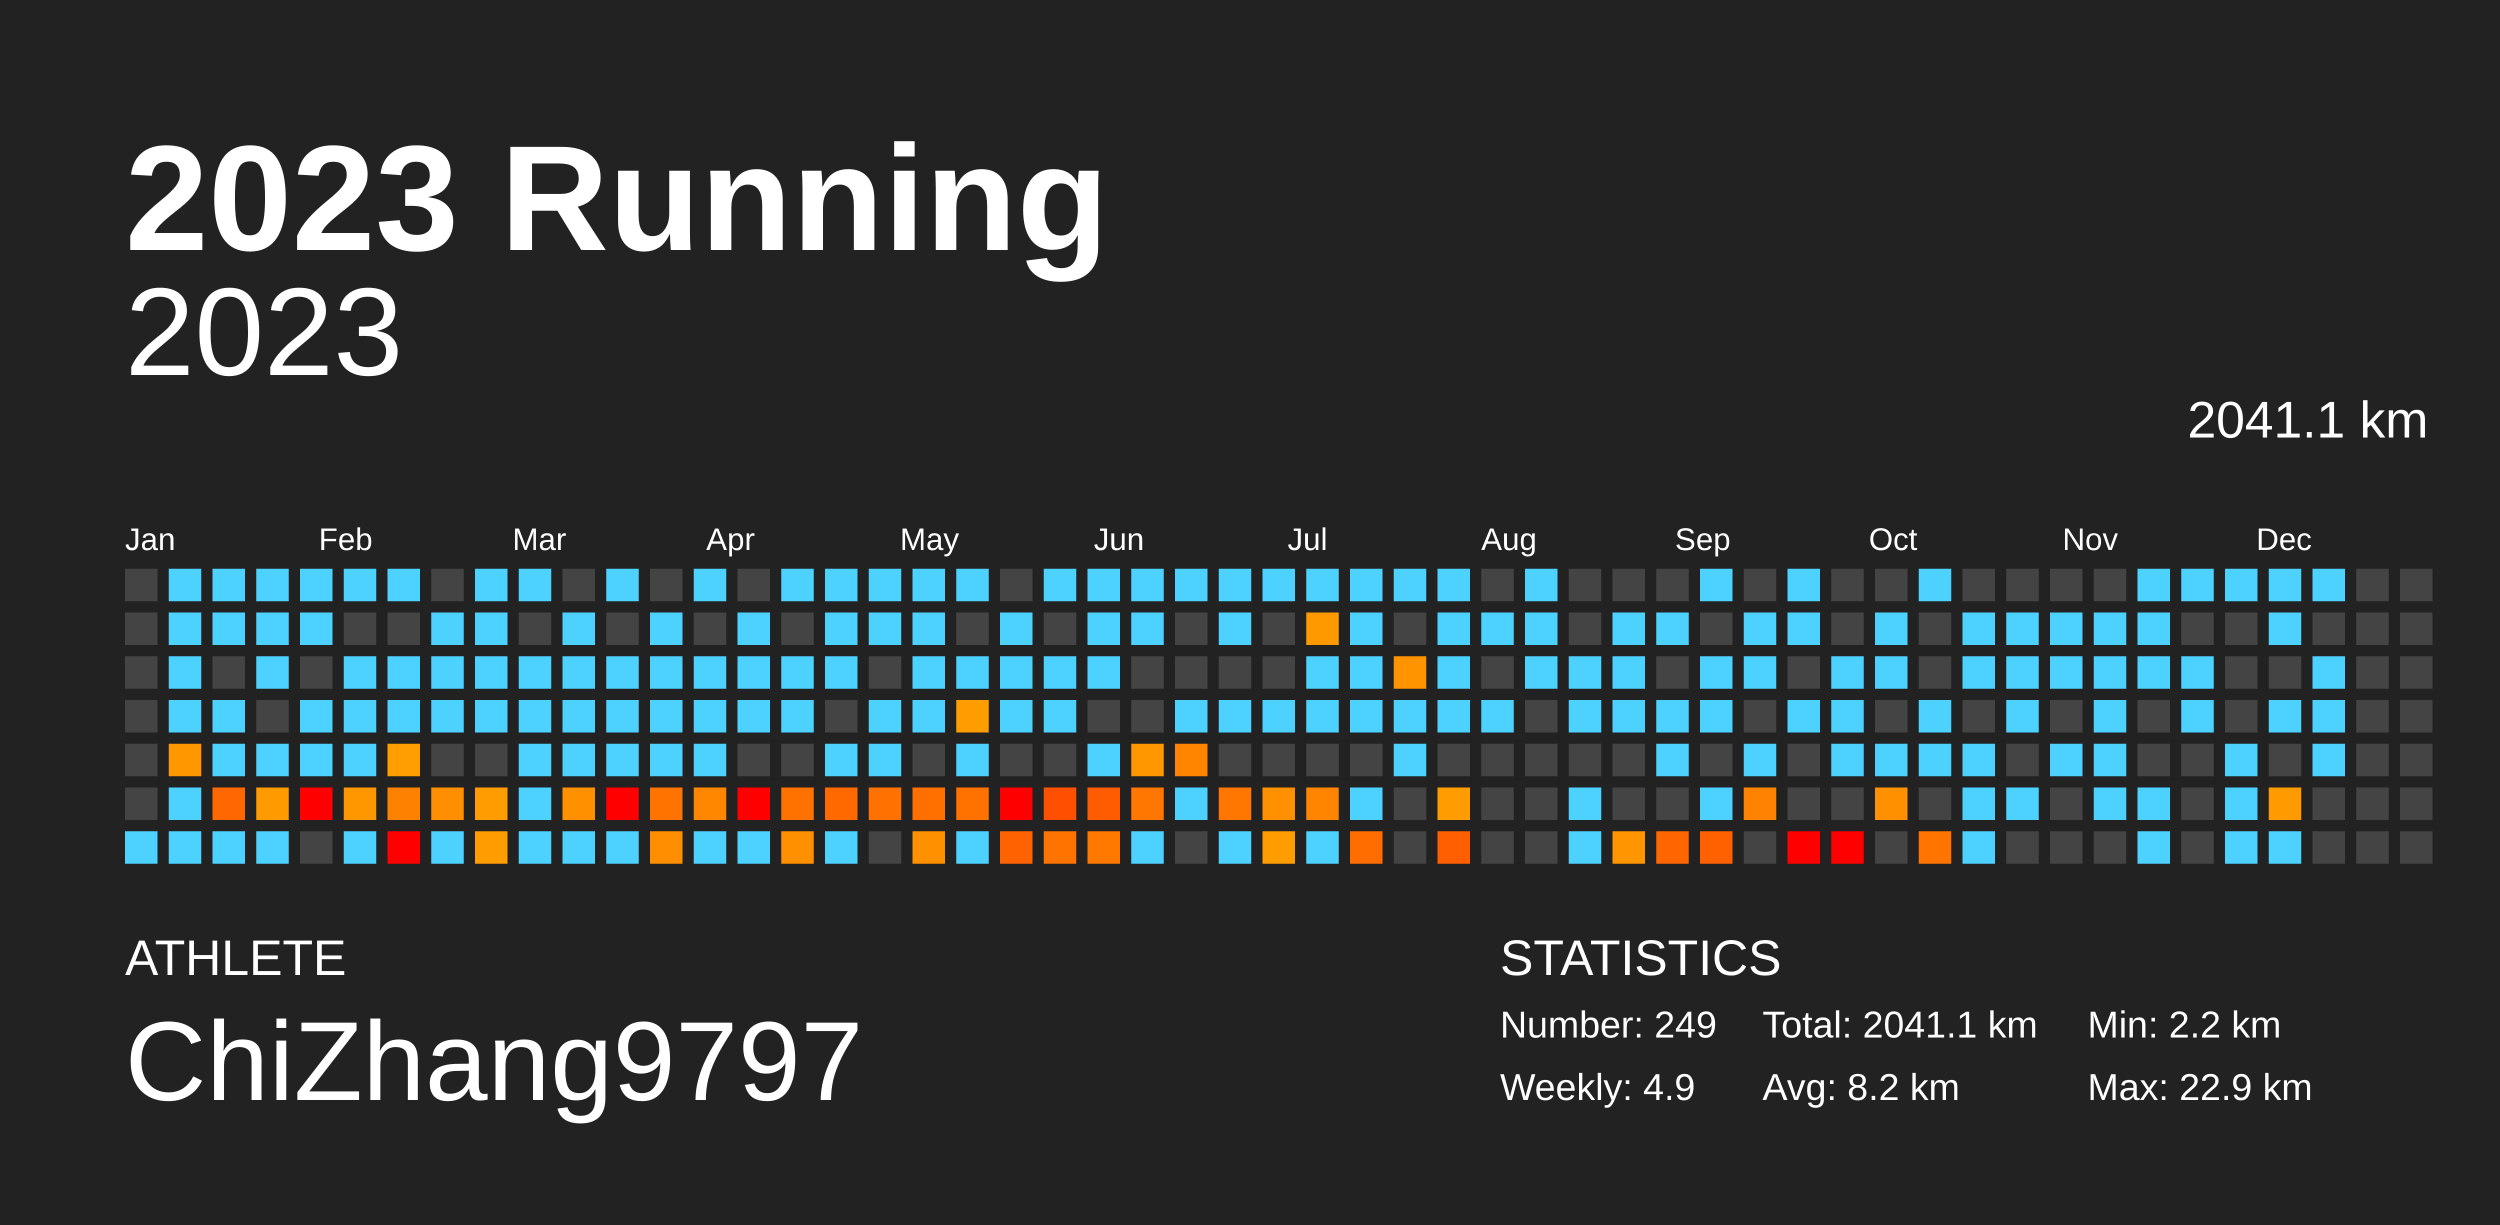
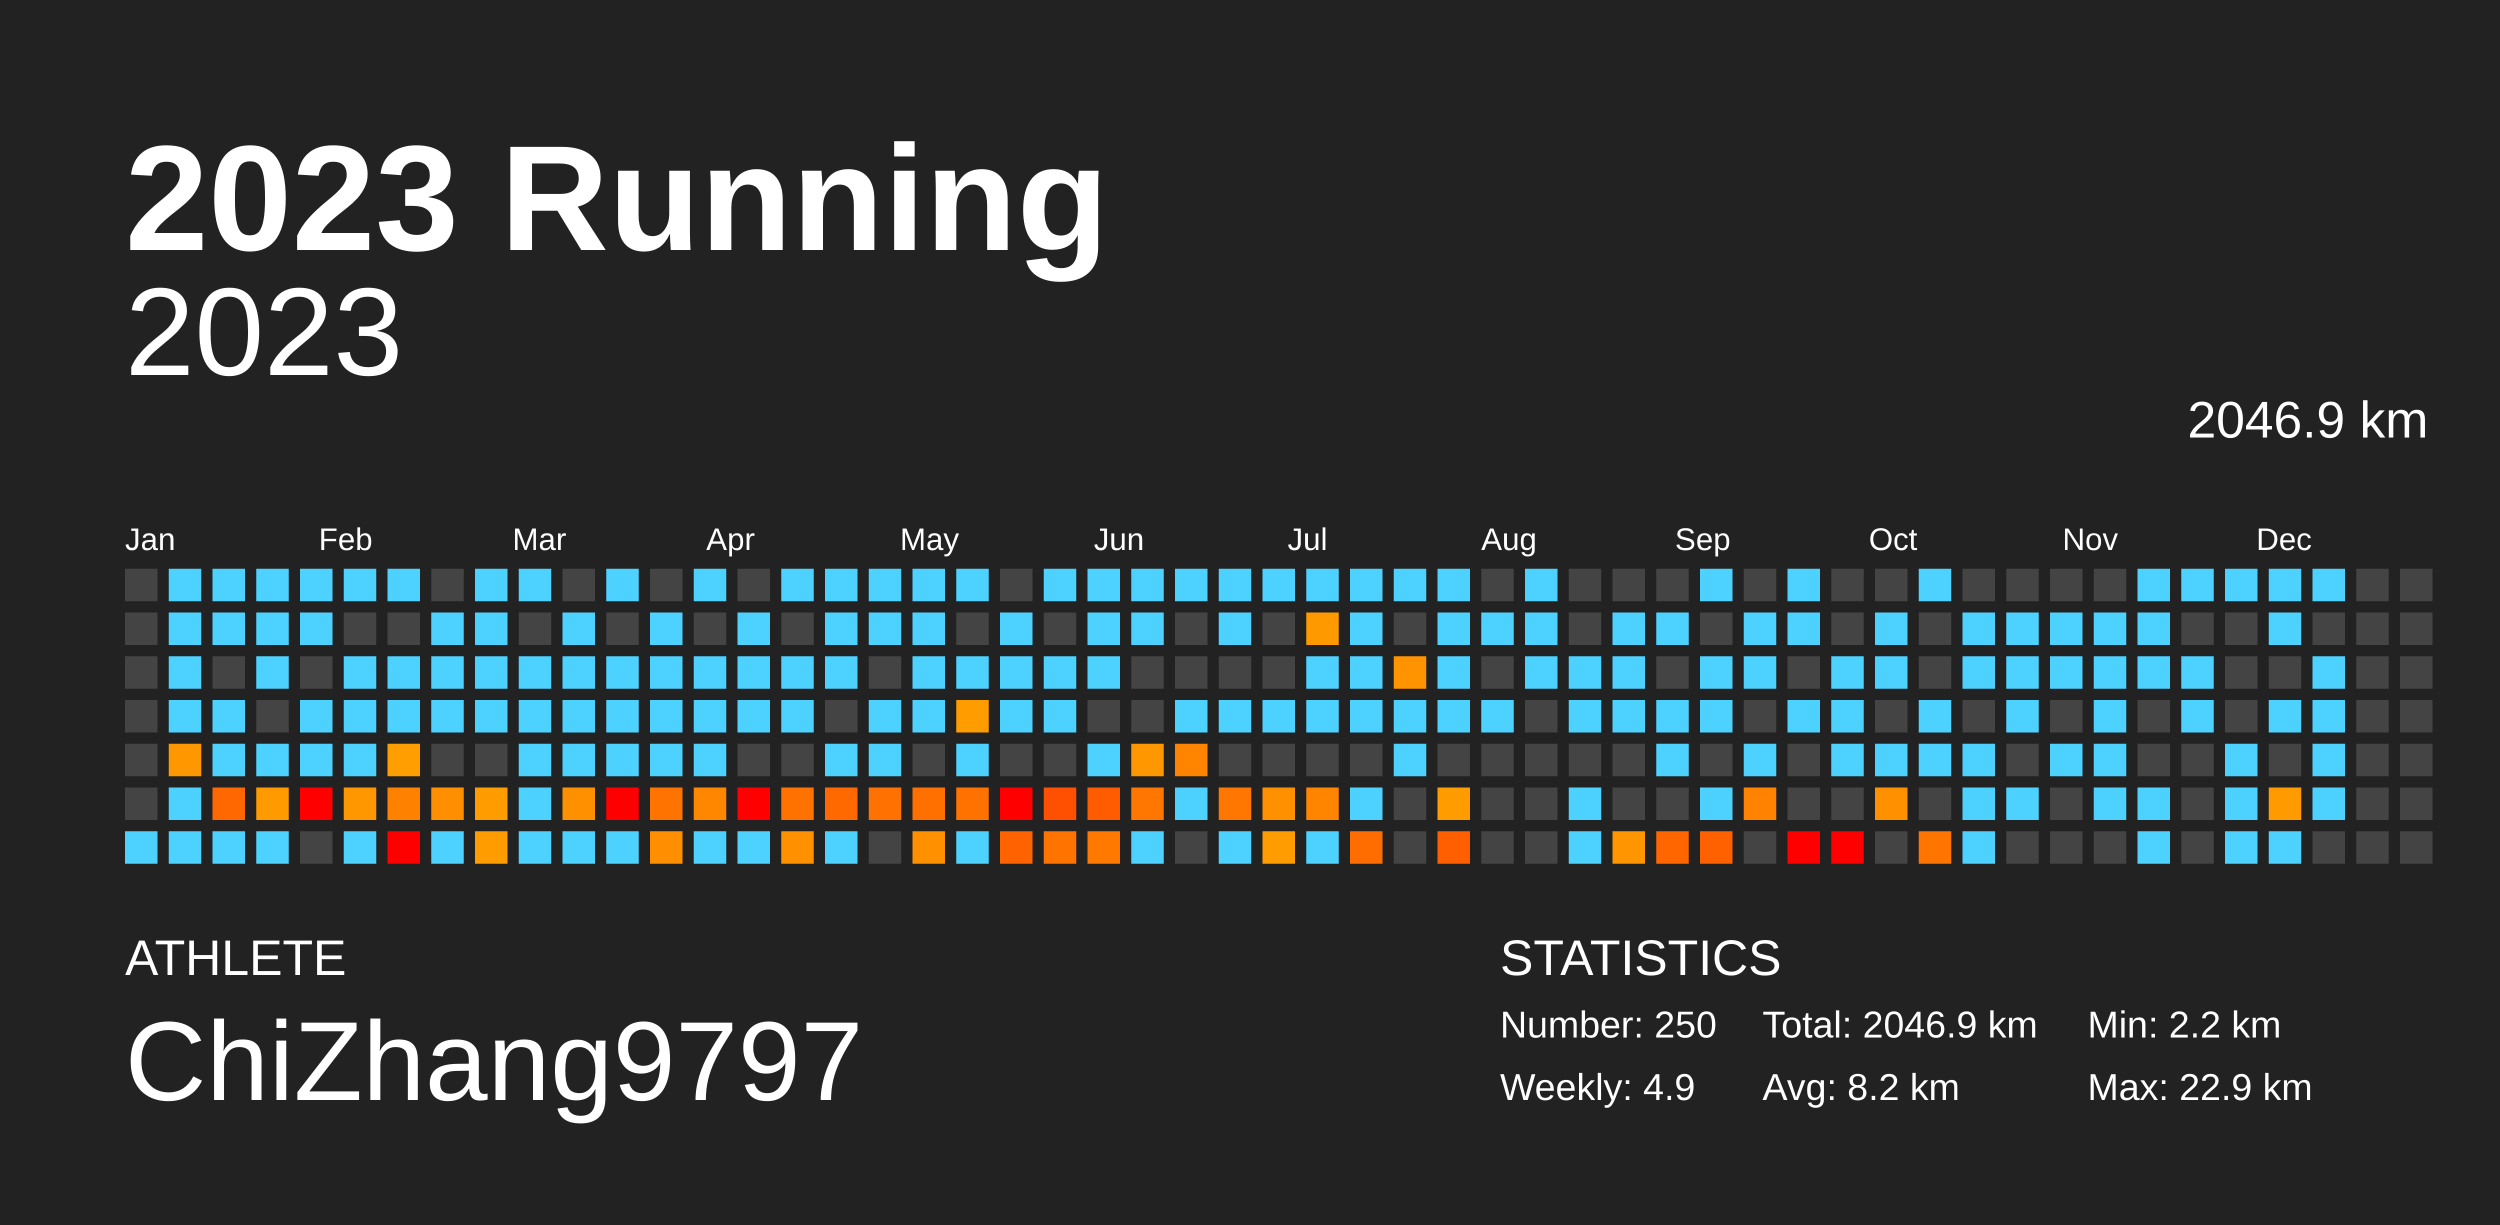
<svg xmlns="http://www.w3.org/2000/svg" baseProfile="full" height="98mm" version="1.1" viewBox="0,0,200,98" width="200mm">
  <defs />
  <rect fill="#222222" height="98" width="200" x="0" y="0" />
  <text fill="#FFFFFF" style="font-size:12px; font-family:Arial; font-weight:bold;" x="10" y="20">2023 Running</text>
  <text fill="#FFFFFF" style="font-size:4px; font-family:Arial" x="10" y="78">ATHLETE</text>
  <text fill="#FFFFFF" style="font-size:9px; font-family:Arial" x="10" y="88">ChiZhang9797</text>
  <text fill="#FFFFFF" style="font-size:4px; font-family:Arial" x="120" y="78">STATISTICS</text>
-   <text fill="#FFFFFF" style="font-size:3px; font-family:Arial" x="120" y="83">Number: 249</text>
+   <text fill="#FFFFFF" style="font-size:3px; font-family:Arial" x="120" y="83">Number: 250</text>
  <text fill="#FFFFFF" style="font-size:3px; font-family:Arial" x="120" y="88">Weekly: 4.9</text>
-   <text fill="#FFFFFF" style="font-size:3px; font-family:Arial" x="141" y="83">Total: 2041.1 km</text>
+   <text fill="#FFFFFF" style="font-size:3px; font-family:Arial" x="141" y="83">Total: 2046.9 km</text>
  <text fill="#FFFFFF" style="font-size:3px; font-family:Arial" x="141" y="88">Avg: 8.2 km</text>
  <text fill="#FFFFFF" style="font-size:3px; font-family:Arial" x="167" y="83">Min: 2.2 km</text>
  <text fill="#FFFFFF" style="font-size:3px; font-family:Arial" x="167" y="88">Max: 22.9 km</text>
  <text alignment-baseline="hanging" fill="#FFFFFF" style="font-size:10.0px; font-family:Arial;" x="10" y="30">2023</text>
-   <text alignment-baseline="hanging" fill="#FFFFFF" style="font-size:4.125px; font-family:Arial;" x="175" y="35">2041.1 km</text>
+   <text alignment-baseline="hanging" fill="#FFFFFF" style="font-size:4.125px; font-family:Arial;" x="175" y="35">2046.9 km</text>
  <text fill="#FFFFFF" style="font-size:2.5px; font-family:Arial" x="10.0" y="44">Jan</text>
  <text fill="#FFFFFF" style="font-size:2.5px; font-family:Arial" x="25.5" y="44">Feb</text>
  <text fill="#FFFFFF" style="font-size:2.5px; font-family:Arial" x="41.0" y="44">Mar</text>
  <text fill="#FFFFFF" style="font-size:2.5px; font-family:Arial" x="56.5" y="44">Apr</text>
  <text fill="#FFFFFF" style="font-size:2.5px; font-family:Arial" x="72.0" y="44">May</text>
  <text fill="#FFFFFF" style="font-size:2.5px; font-family:Arial" x="87.5" y="44">Jun</text>
  <text fill="#FFFFFF" style="font-size:2.5px; font-family:Arial" x="103.0" y="44">Jul</text>
  <text fill="#FFFFFF" style="font-size:2.5px; font-family:Arial" x="118.5" y="44">Aug</text>
  <text fill="#FFFFFF" style="font-size:2.5px; font-family:Arial" x="134.0" y="44">Sep</text>
  <text fill="#FFFFFF" style="font-size:2.5px; font-family:Arial" x="149.5" y="44">Oct</text>
  <text fill="#FFFFFF" style="font-size:2.5px; font-family:Arial" x="165.0" y="44">Nov</text>
  <text fill="#FFFFFF" style="font-size:2.5px; font-family:Arial" x="180.5" y="44">Dec</text>
  <rect fill="#444444" height="2.6" width="2.6" x="10.0" y="45.5" />
  <rect fill="#444444" height="2.6" width="2.6" x="10.0" y="49.0" />
  <rect fill="#444444" height="2.6" width="2.6" x="10.0" y="52.5" />
  <rect fill="#444444" height="2.6" width="2.6" x="10.0" y="56.0" />
  <rect fill="#444444" height="2.6" width="2.6" x="10.0" y="59.5" />
  <rect fill="#444444" height="2.6" width="2.6" x="10.0" y="63.0" />
  <rect fill="#4dd2ff" height="2.6" width="2.6" x="10.0" y="66.5" />
  <rect fill="#4dd2ff" height="2.6" width="2.6" x="13.5" y="45.5" />
  <rect fill="#4dd2ff" height="2.6" width="2.6" x="13.5" y="49.0" />
  <rect fill="#4dd2ff" height="2.6" width="2.6" x="13.5" y="52.5" />
  <rect fill="#4dd2ff" height="2.6" width="2.6" x="13.5" y="56.0" />
  <rect fill="#ff9700" height="2.6" width="2.6" x="13.5" y="59.5" />
  <rect fill="#4dd2ff" height="2.6" width="2.6" x="13.5" y="63.0" />
  <rect fill="#4dd2ff" height="2.6" width="2.6" x="13.5" y="66.5" />
  <rect fill="#4dd2ff" height="2.6" width="2.6" x="17.0" y="45.5" />
  <rect fill="#4dd2ff" height="2.6" width="2.6" x="17.0" y="49.0" />
  <rect fill="#444444" height="2.6" width="2.6" x="17.0" y="52.5" />
  <rect fill="#4dd2ff" height="2.6" width="2.6" x="17.0" y="56.0" />
  <rect fill="#4dd2ff" height="2.6" width="2.6" x="17.0" y="59.5" />
  <rect fill="#ff6700" height="2.6" width="2.6" x="17.0" y="63.0" />
  <rect fill="#4dd2ff" height="2.6" width="2.6" x="17.0" y="66.5" />
  <rect fill="#4dd2ff" height="2.6" width="2.6" x="20.5" y="45.5" />
  <rect fill="#4dd2ff" height="2.6" width="2.6" x="20.5" y="49.0" />
  <rect fill="#4dd2ff" height="2.6" width="2.6" x="20.5" y="52.5" />
  <rect fill="#444444" height="2.6" width="2.6" x="20.5" y="56.0" />
  <rect fill="#4dd2ff" height="2.6" width="2.6" x="20.5" y="59.5" />
  <rect fill="#ff9b00" height="2.6" width="2.6" x="20.5" y="63.0" />
  <rect fill="#4dd2ff" height="2.6" width="2.6" x="20.5" y="66.5" />
  <rect fill="#4dd2ff" height="2.6" width="2.6" x="24.0" y="45.5" />
  <rect fill="#4dd2ff" height="2.6" width="2.6" x="24.0" y="49.0" />
  <rect fill="#444444" height="2.6" width="2.6" x="24.0" y="52.5" />
  <rect fill="#4dd2ff" height="2.6" width="2.6" x="24.0" y="56.0" />
  <rect fill="#4dd2ff" height="2.6" width="2.6" x="24.0" y="59.5" />
  <rect fill="red" height="2.6" width="2.6" x="24.0" y="63.0" />
  <rect fill="#444444" height="2.6" width="2.6" x="24.0" y="66.5" />
  <rect fill="#4dd2ff" height="2.6" width="2.6" x="27.5" y="45.5" />
  <rect fill="#444444" height="2.6" width="2.6" x="27.5" y="49.0" />
  <rect fill="#4dd2ff" height="2.6" width="2.6" x="27.5" y="52.5" />
  <rect fill="#4dd2ff" height="2.6" width="2.6" x="27.5" y="56.0" />
  <rect fill="#4dd2ff" height="2.6" width="2.6" x="27.5" y="59.5" />
  <rect fill="#ff9700" height="2.6" width="2.6" x="27.5" y="63.0" />
  <rect fill="#4dd2ff" height="2.6" width="2.6" x="27.5" y="66.5" />
  <rect fill="#4dd2ff" height="2.6" width="2.6" x="31.0" y="45.5" />
  <rect fill="#444444" height="2.6" width="2.6" x="31.0" y="49.0" />
  <rect fill="#4dd2ff" height="2.6" width="2.6" x="31.0" y="52.5" />
  <rect fill="#4dd2ff" height="2.6" width="2.6" x="31.0" y="56.0" />
  <rect fill="#ff9e00" height="2.6" width="2.6" x="31.0" y="59.5" />
  <rect fill="#ff8100" height="2.6" width="2.6" x="31.0" y="63.0" />
  <rect fill="red" height="2.6" width="2.6" x="31.0" y="66.5" />
  <rect fill="#444444" height="2.6" width="2.6" x="34.5" y="45.5" />
  <rect fill="#4dd2ff" height="2.6" width="2.6" x="34.5" y="49.0" />
  <rect fill="#4dd2ff" height="2.6" width="2.6" x="34.5" y="52.5" />
  <rect fill="#4dd2ff" height="2.6" width="2.6" x="34.5" y="56.0" />
  <rect fill="#444444" height="2.6" width="2.6" x="34.5" y="59.5" />
  <rect fill="#ff8f00" height="2.6" width="2.6" x="34.5" y="63.0" />
  <rect fill="#4dd2ff" height="2.6" width="2.6" x="34.5" y="66.5" />
  <rect fill="#4dd2ff" height="2.6" width="2.6" x="38.0" y="45.5" />
  <rect fill="#4dd2ff" height="2.6" width="2.6" x="38.0" y="49.0" />
  <rect fill="#4dd2ff" height="2.6" width="2.6" x="38.0" y="52.5" />
  <rect fill="#4dd2ff" height="2.6" width="2.6" x="38.0" y="56.0" />
  <rect fill="#444444" height="2.6" width="2.6" x="38.0" y="59.5" />
  <rect fill="#ff9c00" height="2.6" width="2.6" x="38.0" y="63.0" />
  <rect fill="#ff9c00" height="2.6" width="2.6" x="38.0" y="66.5" />
  <rect fill="#4dd2ff" height="2.6" width="2.6" x="41.5" y="45.5" />
  <rect fill="#444444" height="2.6" width="2.6" x="41.5" y="49.0" />
  <rect fill="#4dd2ff" height="2.6" width="2.6" x="41.5" y="52.5" />
  <rect fill="#4dd2ff" height="2.6" width="2.6" x="41.5" y="56.0" />
  <rect fill="#4dd2ff" height="2.6" width="2.6" x="41.5" y="59.5" />
  <rect fill="#4dd2ff" height="2.6" width="2.6" x="41.5" y="63.0" />
  <rect fill="#4dd2ff" height="2.6" width="2.6" x="41.5" y="66.5" />
  <rect fill="#444444" height="2.6" width="2.6" x="45.0" y="45.5" />
  <rect fill="#4dd2ff" height="2.6" width="2.6" x="45.0" y="49.0" />
  <rect fill="#4dd2ff" height="2.6" width="2.6" x="45.0" y="52.5" />
  <rect fill="#4dd2ff" height="2.6" width="2.6" x="45.0" y="56.0" />
  <rect fill="#4dd2ff" height="2.6" width="2.6" x="45.0" y="59.5" />
  <rect fill="#ff9000" height="2.6" width="2.6" x="45.0" y="63.0" />
  <rect fill="#4dd2ff" height="2.6" width="2.6" x="45.0" y="66.5" />
  <rect fill="#4dd2ff" height="2.6" width="2.6" x="48.5" y="45.5" />
  <rect fill="#444444" height="2.6" width="2.6" x="48.5" y="49.0" />
  <rect fill="#4dd2ff" height="2.6" width="2.6" x="48.5" y="52.5" />
  <rect fill="#4dd2ff" height="2.6" width="2.6" x="48.5" y="56.0" />
  <rect fill="#4dd2ff" height="2.6" width="2.6" x="48.5" y="59.5" />
  <rect fill="red" height="2.6" width="2.6" x="48.5" y="63.0" />
  <rect fill="#4dd2ff" height="2.6" width="2.6" x="48.5" y="66.5" />
  <rect fill="#444444" height="2.6" width="2.6" x="52.0" y="45.5" />
  <rect fill="#4dd2ff" height="2.6" width="2.6" x="52.0" y="49.0" />
  <rect fill="#4dd2ff" height="2.6" width="2.6" x="52.0" y="52.5" />
  <rect fill="#4dd2ff" height="2.6" width="2.6" x="52.0" y="56.0" />
  <rect fill="#4dd2ff" height="2.6" width="2.6" x="52.0" y="59.5" />
  <rect fill="#ff7400" height="2.6" width="2.6" x="52.0" y="63.0" />
  <rect fill="#ff8f00" height="2.6" width="2.6" x="52.0" y="66.5" />
  <rect fill="#4dd2ff" height="2.6" width="2.6" x="55.5" y="45.5" />
  <rect fill="#444444" height="2.6" width="2.6" x="55.5" y="49.0" />
  <rect fill="#4dd2ff" height="2.6" width="2.6" x="55.5" y="52.5" />
  <rect fill="#4dd2ff" height="2.6" width="2.6" x="55.5" y="56.0" />
  <rect fill="#4dd2ff" height="2.6" width="2.6" x="55.5" y="59.5" />
  <rect fill="#ff8700" height="2.6" width="2.6" x="55.5" y="63.0" />
  <rect fill="#4dd2ff" height="2.6" width="2.6" x="55.5" y="66.5" />
  <rect fill="#444444" height="2.6" width="2.6" x="59.0" y="45.5" />
  <rect fill="#4dd2ff" height="2.6" width="2.6" x="59.0" y="49.0" />
  <rect fill="#4dd2ff" height="2.6" width="2.6" x="59.0" y="52.5" />
  <rect fill="#4dd2ff" height="2.6" width="2.6" x="59.0" y="56.0" />
  <rect fill="#444444" height="2.6" width="2.6" x="59.0" y="59.5" />
  <rect fill="red" height="2.6" width="2.6" x="59.0" y="63.0" />
  <rect fill="#4dd2ff" height="2.6" width="2.6" x="59.0" y="66.5" />
  <rect fill="#4dd2ff" height="2.6" width="2.6" x="62.5" y="45.5" />
  <rect fill="#444444" height="2.6" width="2.6" x="62.5" y="49.0" />
  <rect fill="#4dd2ff" height="2.6" width="2.6" x="62.5" y="52.5" />
  <rect fill="#4dd2ff" height="2.6" width="2.6" x="62.5" y="56.0" />
  <rect fill="#444444" height="2.6" width="2.6" x="62.5" y="59.5" />
  <rect fill="#ff7200" height="2.6" width="2.6" x="62.5" y="63.0" />
  <rect fill="#ff9000" height="2.6" width="2.6" x="62.5" y="66.5" />
  <rect fill="#4dd2ff" height="2.6" width="2.6" x="66.0" y="45.5" />
  <rect fill="#4dd2ff" height="2.6" width="2.6" x="66.0" y="49.0" />
  <rect fill="#4dd2ff" height="2.6" width="2.6" x="66.0" y="52.5" />
  <rect fill="#444444" height="2.6" width="2.6" x="66.0" y="56.0" />
  <rect fill="#4dd2ff" height="2.6" width="2.6" x="66.0" y="59.5" />
  <rect fill="#ff6900" height="2.6" width="2.6" x="66.0" y="63.0" />
  <rect fill="#4dd2ff" height="2.6" width="2.6" x="66.0" y="66.5" />
  <rect fill="#4dd2ff" height="2.6" width="2.6" x="69.5" y="45.5" />
  <rect fill="#4dd2ff" height="2.6" width="2.6" x="69.5" y="49.0" />
  <rect fill="#444444" height="2.6" width="2.6" x="69.5" y="52.5" />
  <rect fill="#4dd2ff" height="2.6" width="2.6" x="69.5" y="56.0" />
  <rect fill="#4dd2ff" height="2.6" width="2.6" x="69.5" y="59.5" />
  <rect fill="#ff7100" height="2.6" width="2.6" x="69.5" y="63.0" />
  <rect fill="#444444" height="2.6" width="2.6" x="69.5" y="66.5" />
  <rect fill="#4dd2ff" height="2.6" width="2.6" x="73.0" y="45.5" />
  <rect fill="#4dd2ff" height="2.6" width="2.6" x="73.0" y="49.0" />
  <rect fill="#4dd2ff" height="2.6" width="2.6" x="73.0" y="52.5" />
  <rect fill="#4dd2ff" height="2.6" width="2.6" x="73.0" y="56.0" />
  <rect fill="#444444" height="2.6" width="2.6" x="73.0" y="59.5" />
  <rect fill="#ff7000" height="2.6" width="2.6" x="73.0" y="63.0" />
  <rect fill="#ff9000" height="2.6" width="2.6" x="73.0" y="66.5" />
  <rect fill="#4dd2ff" height="2.6" width="2.6" x="76.5" y="45.5" />
  <rect fill="#444444" height="2.6" width="2.6" x="76.5" y="49.0" />
  <rect fill="#4dd2ff" height="2.6" width="2.6" x="76.5" y="52.5" />
  <rect fill="#ff9d00" height="2.6" width="2.6" x="76.5" y="56.0" />
  <rect fill="#4dd2ff" height="2.6" width="2.6" x="76.5" y="59.5" />
  <rect fill="#ff7200" height="2.6" width="2.6" x="76.5" y="63.0" />
  <rect fill="#4dd2ff" height="2.6" width="2.6" x="76.5" y="66.5" />
  <rect fill="#444444" height="2.6" width="2.6" x="80.0" y="45.5" />
  <rect fill="#4dd2ff" height="2.6" width="2.6" x="80.0" y="49.0" />
  <rect fill="#4dd2ff" height="2.6" width="2.6" x="80.0" y="52.5" />
  <rect fill="#4dd2ff" height="2.6" width="2.6" x="80.0" y="56.0" />
  <rect fill="#444444" height="2.6" width="2.6" x="80.0" y="59.5" />
  <rect fill="red" height="2.6" width="2.6" x="80.0" y="63.0" />
  <rect fill="#ff6200" height="2.6" width="2.6" x="80.0" y="66.5" />
  <rect fill="#4dd2ff" height="2.6" width="2.6" x="83.5" y="45.5" />
  <rect fill="#444444" height="2.6" width="2.6" x="83.5" y="49.0" />
  <rect fill="#4dd2ff" height="2.6" width="2.6" x="83.5" y="52.5" />
  <rect fill="#4dd2ff" height="2.6" width="2.6" x="83.5" y="56.0" />
  <rect fill="#444444" height="2.6" width="2.6" x="83.5" y="59.5" />
  <rect fill="#ff4f00" height="2.6" width="2.6" x="83.5" y="63.0" />
  <rect fill="#ff7300" height="2.6" width="2.6" x="83.5" y="66.5" />
  <rect fill="#4dd2ff" height="2.6" width="2.6" x="87.0" y="45.5" />
  <rect fill="#4dd2ff" height="2.6" width="2.6" x="87.0" y="49.0" />
  <rect fill="#4dd2ff" height="2.6" width="2.6" x="87.0" y="52.5" />
  <rect fill="#444444" height="2.6" width="2.6" x="87.0" y="56.0" />
  <rect fill="#4dd2ff" height="2.6" width="2.6" x="87.0" y="59.5" />
  <rect fill="#ff5b00" height="2.6" width="2.6" x="87.0" y="63.0" />
  <rect fill="#ff7900" height="2.6" width="2.6" x="87.0" y="66.5" />
  <rect fill="#4dd2ff" height="2.6" width="2.6" x="90.5" y="45.5" />
  <rect fill="#4dd2ff" height="2.6" width="2.6" x="90.5" y="49.0" />
  <rect fill="#444444" height="2.6" width="2.6" x="90.5" y="52.5" />
  <rect fill="#444444" height="2.6" width="2.6" x="90.5" y="56.0" />
  <rect fill="#ff9700" height="2.6" width="2.6" x="90.5" y="59.5" />
  <rect fill="#ff7600" height="2.6" width="2.6" x="90.5" y="63.0" />
  <rect fill="#4dd2ff" height="2.6" width="2.6" x="90.5" y="66.5" />
  <rect fill="#4dd2ff" height="2.6" width="2.6" x="94.0" y="45.5" />
  <rect fill="#444444" height="2.6" width="2.6" x="94.0" y="49.0" />
  <rect fill="#444444" height="2.6" width="2.6" x="94.0" y="52.5" />
  <rect fill="#4dd2ff" height="2.6" width="2.6" x="94.0" y="56.0" />
  <rect fill="#ff8400" height="2.6" width="2.6" x="94.0" y="59.5" />
  <rect fill="#4dd2ff" height="2.6" width="2.6" x="94.0" y="63.0" />
  <rect fill="#444444" height="2.6" width="2.6" x="94.0" y="66.5" />
  <rect fill="#4dd2ff" height="2.6" width="2.6" x="97.5" y="45.5" />
  <rect fill="#4dd2ff" height="2.6" width="2.6" x="97.5" y="49.0" />
  <rect fill="#444444" height="2.6" width="2.6" x="97.5" y="52.5" />
  <rect fill="#4dd2ff" height="2.6" width="2.6" x="97.5" y="56.0" />
  <rect fill="#444444" height="2.6" width="2.6" x="97.5" y="59.5" />
  <rect fill="#ff7700" height="2.6" width="2.6" x="97.5" y="63.0" />
  <rect fill="#4dd2ff" height="2.6" width="2.6" x="97.5" y="66.5" />
  <rect fill="#4dd2ff" height="2.6" width="2.6" x="101.0" y="45.5" />
  <rect fill="#444444" height="2.6" width="2.6" x="101.0" y="49.0" />
  <rect fill="#444444" height="2.6" width="2.6" x="101.0" y="52.5" />
  <rect fill="#4dd2ff" height="2.6" width="2.6" x="101.0" y="56.0" />
  <rect fill="#444444" height="2.6" width="2.6" x="101.0" y="59.5" />
  <rect fill="#ff9000" height="2.6" width="2.6" x="101.0" y="63.0" />
  <rect fill="#ff9d00" height="2.6" width="2.6" x="101.0" y="66.5" />
  <rect fill="#4dd2ff" height="2.6" width="2.6" x="104.5" y="45.5" />
  <rect fill="#ff9900" height="2.6" width="2.6" x="104.5" y="49.0" />
  <rect fill="#4dd2ff" height="2.6" width="2.6" x="104.5" y="52.5" />
  <rect fill="#4dd2ff" height="2.6" width="2.6" x="104.5" y="56.0" />
  <rect fill="#444444" height="2.6" width="2.6" x="104.5" y="59.5" />
  <rect fill="#ff8400" height="2.6" width="2.6" x="104.5" y="63.0" />
  <rect fill="#4dd2ff" height="2.6" width="2.6" x="104.5" y="66.5" />
  <rect fill="#4dd2ff" height="2.6" width="2.6" x="108.0" y="45.5" />
  <rect fill="#4dd2ff" height="2.6" width="2.6" x="108.0" y="49.0" />
  <rect fill="#4dd2ff" height="2.6" width="2.6" x="108.0" y="52.5" />
  <rect fill="#4dd2ff" height="2.6" width="2.6" x="108.0" y="56.0" />
  <rect fill="#444444" height="2.6" width="2.6" x="108.0" y="59.5" />
  <rect fill="#4dd2ff" height="2.6" width="2.6" x="108.0" y="63.0" />
  <rect fill="#ff6d00" height="2.6" width="2.6" x="108.0" y="66.5" />
  <rect fill="#4dd2ff" height="2.6" width="2.6" x="111.5" y="45.5" />
  <rect fill="#444444" height="2.6" width="2.6" x="111.5" y="49.0" />
  <rect fill="#ff9400" height="2.6" width="2.6" x="111.5" y="52.5" />
  <rect fill="#4dd2ff" height="2.6" width="2.6" x="111.5" y="56.0" />
  <rect fill="#4dd2ff" height="2.6" width="2.6" x="111.5" y="59.5" />
  <rect fill="#444444" height="2.6" width="2.6" x="111.5" y="63.0" />
  <rect fill="#444444" height="2.6" width="2.6" x="111.5" y="66.5" />
  <rect fill="#4dd2ff" height="2.6" width="2.6" x="115.0" y="45.5" />
  <rect fill="#4dd2ff" height="2.6" width="2.6" x="115.0" y="49.0" />
  <rect fill="#4dd2ff" height="2.6" width="2.6" x="115.0" y="52.5" />
  <rect fill="#4dd2ff" height="2.6" width="2.6" x="115.0" y="56.0" />
  <rect fill="#444444" height="2.6" width="2.6" x="115.0" y="59.5" />
  <rect fill="#ff9c00" height="2.6" width="2.6" x="115.0" y="63.0" />
  <rect fill="#ff5f00" height="2.6" width="2.6" x="115.0" y="66.5" />
  <rect fill="#444444" height="2.6" width="2.6" x="118.5" y="45.5" />
  <rect fill="#4dd2ff" height="2.6" width="2.6" x="118.5" y="49.0" />
  <rect fill="#444444" height="2.6" width="2.6" x="118.5" y="52.5" />
  <rect fill="#4dd2ff" height="2.6" width="2.6" x="118.5" y="56.0" />
  <rect fill="#444444" height="2.6" width="2.6" x="118.5" y="59.5" />
  <rect fill="#444444" height="2.6" width="2.6" x="118.5" y="63.0" />
  <rect fill="#444444" height="2.6" width="2.6" x="118.5" y="66.5" />
  <rect fill="#4dd2ff" height="2.6" width="2.6" x="122.0" y="45.5" />
  <rect fill="#4dd2ff" height="2.6" width="2.6" x="122.0" y="49.0" />
  <rect fill="#4dd2ff" height="2.6" width="2.6" x="122.0" y="52.5" />
  <rect fill="#444444" height="2.6" width="2.6" x="122.0" y="56.0" />
  <rect fill="#444444" height="2.6" width="2.6" x="122.0" y="59.5" />
  <rect fill="#444444" height="2.6" width="2.6" x="122.0" y="63.0" />
  <rect fill="#444444" height="2.6" width="2.6" x="122.0" y="66.5" />
  <rect fill="#444444" height="2.6" width="2.6" x="125.5" y="45.5" />
  <rect fill="#444444" height="2.6" width="2.6" x="125.5" y="49.0" />
  <rect fill="#4dd2ff" height="2.6" width="2.6" x="125.5" y="52.5" />
  <rect fill="#4dd2ff" height="2.6" width="2.6" x="125.5" y="56.0" />
  <rect fill="#444444" height="2.6" width="2.6" x="125.5" y="59.5" />
  <rect fill="#4dd2ff" height="2.6" width="2.6" x="125.5" y="63.0" />
  <rect fill="#4dd2ff" height="2.6" width="2.6" x="125.5" y="66.5" />
  <rect fill="#444444" height="2.6" width="2.6" x="129.0" y="45.5" />
  <rect fill="#4dd2ff" height="2.6" width="2.6" x="129.0" y="49.0" />
  <rect fill="#4dd2ff" height="2.6" width="2.6" x="129.0" y="52.5" />
  <rect fill="#4dd2ff" height="2.6" width="2.6" x="129.0" y="56.0" />
  <rect fill="#444444" height="2.6" width="2.6" x="129.0" y="59.5" />
  <rect fill="#444444" height="2.6" width="2.6" x="129.0" y="63.0" />
  <rect fill="#ff9500" height="2.6" width="2.6" x="129.0" y="66.5" />
  <rect fill="#444444" height="2.6" width="2.6" x="132.5" y="45.5" />
  <rect fill="#4dd2ff" height="2.6" width="2.6" x="132.5" y="49.0" />
  <rect fill="#444444" height="2.6" width="2.6" x="132.5" y="52.5" />
  <rect fill="#4dd2ff" height="2.6" width="2.6" x="132.5" y="56.0" />
  <rect fill="#4dd2ff" height="2.6" width="2.6" x="132.5" y="59.5" />
  <rect fill="#444444" height="2.6" width="2.6" x="132.5" y="63.0" />
  <rect fill="#ff6600" height="2.6" width="2.6" x="132.5" y="66.5" />
  <rect fill="#4dd2ff" height="2.6" width="2.6" x="136.0" y="45.5" />
  <rect fill="#444444" height="2.6" width="2.6" x="136.0" y="49.0" />
  <rect fill="#4dd2ff" height="2.6" width="2.6" x="136.0" y="52.5" />
  <rect fill="#4dd2ff" height="2.6" width="2.6" x="136.0" y="56.0" />
  <rect fill="#444444" height="2.6" width="2.6" x="136.0" y="59.5" />
  <rect fill="#4dd2ff" height="2.6" width="2.6" x="136.0" y="63.0" />
  <rect fill="#ff6000" height="2.6" width="2.6" x="136.0" y="66.5" />
  <rect fill="#444444" height="2.6" width="2.6" x="139.5" y="45.5" />
  <rect fill="#4dd2ff" height="2.6" width="2.6" x="139.5" y="49.0" />
  <rect fill="#4dd2ff" height="2.6" width="2.6" x="139.5" y="52.5" />
  <rect fill="#444444" height="2.6" width="2.6" x="139.5" y="56.0" />
  <rect fill="#4dd2ff" height="2.6" width="2.6" x="139.5" y="59.5" />
  <rect fill="#ff8300" height="2.6" width="2.6" x="139.5" y="63.0" />
  <rect fill="#444444" height="2.6" width="2.6" x="139.5" y="66.5" />
  <rect fill="#4dd2ff" height="2.6" width="2.6" x="143.0" y="45.5" />
  <rect fill="#4dd2ff" height="2.6" width="2.6" x="143.0" y="49.0" />
  <rect fill="#444444" height="2.6" width="2.6" x="143.0" y="52.5" />
  <rect fill="#4dd2ff" height="2.6" width="2.6" x="143.0" y="56.0" />
  <rect fill="#444444" height="2.6" width="2.6" x="143.0" y="59.5" />
  <rect fill="#444444" height="2.6" width="2.6" x="143.0" y="63.0" />
  <rect fill="red" height="2.6" width="2.6" x="143.0" y="66.5" />
  <rect fill="#444444" height="2.6" width="2.6" x="146.5" y="45.5" />
  <rect fill="#444444" height="2.6" width="2.6" x="146.5" y="49.0" />
  <rect fill="#4dd2ff" height="2.6" width="2.6" x="146.5" y="52.5" />
  <rect fill="#4dd2ff" height="2.6" width="2.6" x="146.5" y="56.0" />
  <rect fill="#4dd2ff" height="2.6" width="2.6" x="146.5" y="59.5" />
  <rect fill="#444444" height="2.6" width="2.6" x="146.5" y="63.0" />
  <rect fill="red" height="2.6" width="2.6" x="146.5" y="66.5" />
  <rect fill="#444444" height="2.6" width="2.6" x="150.0" y="45.5" />
  <rect fill="#4dd2ff" height="2.6" width="2.6" x="150.0" y="49.0" />
  <rect fill="#4dd2ff" height="2.6" width="2.6" x="150.0" y="52.5" />
  <rect fill="#444444" height="2.6" width="2.6" x="150.0" y="56.0" />
  <rect fill="#4dd2ff" height="2.6" width="2.6" x="150.0" y="59.5" />
  <rect fill="#ff9000" height="2.6" width="2.6" x="150.0" y="63.0" />
  <rect fill="#444444" height="2.6" width="2.6" x="150.0" y="66.5" />
  <rect fill="#4dd2ff" height="2.6" width="2.6" x="153.5" y="45.5" />
  <rect fill="#444444" height="2.6" width="2.6" x="153.5" y="49.0" />
  <rect fill="#444444" height="2.6" width="2.6" x="153.5" y="52.5" />
  <rect fill="#4dd2ff" height="2.6" width="2.6" x="153.5" y="56.0" />
  <rect fill="#4dd2ff" height="2.6" width="2.6" x="153.5" y="59.5" />
  <rect fill="#444444" height="2.6" width="2.6" x="153.5" y="63.0" />
  <rect fill="#ff7500" height="2.6" width="2.6" x="153.5" y="66.5" />
  <rect fill="#444444" height="2.6" width="2.6" x="157.0" y="45.5" />
  <rect fill="#4dd2ff" height="2.6" width="2.6" x="157.0" y="49.0" />
  <rect fill="#4dd2ff" height="2.6" width="2.6" x="157.0" y="52.5" />
  <rect fill="#444444" height="2.6" width="2.6" x="157.0" y="56.0" />
  <rect fill="#4dd2ff" height="2.6" width="2.6" x="157.0" y="59.5" />
  <rect fill="#4dd2ff" height="2.6" width="2.6" x="157.0" y="63.0" />
  <rect fill="#4dd2ff" height="2.6" width="2.6" x="157.0" y="66.5" />
  <rect fill="#444444" height="2.6" width="2.6" x="160.5" y="45.5" />
  <rect fill="#4dd2ff" height="2.6" width="2.6" x="160.5" y="49.0" />
  <rect fill="#4dd2ff" height="2.6" width="2.6" x="160.5" y="52.5" />
  <rect fill="#4dd2ff" height="2.6" width="2.6" x="160.5" y="56.0" />
  <rect fill="#444444" height="2.6" width="2.6" x="160.5" y="59.5" />
  <rect fill="#4dd2ff" height="2.6" width="2.6" x="160.5" y="63.0" />
  <rect fill="#444444" height="2.6" width="2.6" x="160.5" y="66.5" />
  <rect fill="#444444" height="2.6" width="2.6" x="164.0" y="45.5" />
  <rect fill="#4dd2ff" height="2.6" width="2.6" x="164.0" y="49.0" />
  <rect fill="#4dd2ff" height="2.6" width="2.6" x="164.0" y="52.5" />
  <rect fill="#444444" height="2.6" width="2.6" x="164.0" y="56.0" />
  <rect fill="#4dd2ff" height="2.6" width="2.6" x="164.0" y="59.5" />
  <rect fill="#444444" height="2.6" width="2.6" x="164.0" y="63.0" />
  <rect fill="#444444" height="2.6" width="2.6" x="164.0" y="66.5" />
  <rect fill="#444444" height="2.6" width="2.6" x="167.5" y="45.5" />
  <rect fill="#4dd2ff" height="2.6" width="2.6" x="167.5" y="49.0" />
  <rect fill="#4dd2ff" height="2.6" width="2.6" x="167.5" y="52.5" />
  <rect fill="#4dd2ff" height="2.6" width="2.6" x="167.5" y="56.0" />
  <rect fill="#4dd2ff" height="2.6" width="2.6" x="167.5" y="59.5" />
  <rect fill="#4dd2ff" height="2.6" width="2.6" x="167.5" y="63.0" />
  <rect fill="#444444" height="2.6" width="2.6" x="167.5" y="66.5" />
  <rect fill="#4dd2ff" height="2.6" width="2.6" x="171.0" y="45.5" />
  <rect fill="#4dd2ff" height="2.6" width="2.6" x="171.0" y="49.0" />
  <rect fill="#4dd2ff" height="2.6" width="2.6" x="171.0" y="52.5" />
  <rect fill="#444444" height="2.6" width="2.6" x="171.0" y="56.0" />
  <rect fill="#444444" height="2.6" width="2.6" x="171.0" y="59.5" />
  <rect fill="#4dd2ff" height="2.6" width="2.6" x="171.0" y="63.0" />
  <rect fill="#4dd2ff" height="2.6" width="2.6" x="171.0" y="66.5" />
  <rect fill="#4dd2ff" height="2.6" width="2.6" x="174.5" y="45.5" />
  <rect fill="#444444" height="2.6" width="2.6" x="174.5" y="49.0" />
  <rect fill="#4dd2ff" height="2.6" width="2.6" x="174.5" y="52.5" />
  <rect fill="#4dd2ff" height="2.6" width="2.6" x="174.5" y="56.0" />
  <rect fill="#444444" height="2.6" width="2.6" x="174.5" y="59.5" />
  <rect fill="#444444" height="2.6" width="2.6" x="174.5" y="63.0" />
  <rect fill="#444444" height="2.6" width="2.6" x="174.5" y="66.5" />
  <rect fill="#4dd2ff" height="2.6" width="2.6" x="178.0" y="45.5" />
  <rect fill="#444444" height="2.6" width="2.6" x="178.0" y="49.0" />
  <rect fill="#444444" height="2.6" width="2.6" x="178.0" y="52.5" />
  <rect fill="#444444" height="2.6" width="2.6" x="178.0" y="56.0" />
  <rect fill="#4dd2ff" height="2.6" width="2.6" x="178.0" y="59.5" />
  <rect fill="#4dd2ff" height="2.6" width="2.6" x="178.0" y="63.0" />
  <rect fill="#4dd2ff" height="2.6" width="2.6" x="178.0" y="66.5" />
  <rect fill="#4dd2ff" height="2.6" width="2.6" x="181.5" y="45.5" />
  <rect fill="#4dd2ff" height="2.6" width="2.6" x="181.5" y="49.0" />
  <rect fill="#444444" height="2.6" width="2.6" x="181.5" y="52.5" />
  <rect fill="#4dd2ff" height="2.6" width="2.6" x="181.5" y="56.0" />
  <rect fill="#444444" height="2.6" width="2.6" x="181.5" y="59.5" />
  <rect fill="#ff9b00" height="2.6" width="2.6" x="181.5" y="63.0" />
  <rect fill="#4dd2ff" height="2.6" width="2.6" x="181.5" y="66.5" />
  <rect fill="#4dd2ff" height="2.6" width="2.6" x="185.0" y="45.5" />
  <rect fill="#444444" height="2.6" width="2.6" x="185.0" y="49.0" />
  <rect fill="#4dd2ff" height="2.6" width="2.6" x="185.0" y="52.5" />
  <rect fill="#4dd2ff" height="2.6" width="2.6" x="185.0" y="56.0" />
  <rect fill="#4dd2ff" height="2.6" width="2.6" x="185.0" y="59.5" />
-   <rect fill="#444444" height="2.6" width="2.6" x="185.0" y="63.0" />
+   <rect fill="#4dd2ff" height="2.6" width="2.6" x="185.0" y="63.0" />
  <rect fill="#444444" height="2.6" width="2.6" x="185.0" y="66.5" />
  <rect fill="#444444" height="2.6" width="2.6" x="188.5" y="45.5" />
  <rect fill="#444444" height="2.6" width="2.6" x="188.5" y="49.0" />
  <rect fill="#444444" height="2.6" width="2.6" x="188.5" y="52.5" />
  <rect fill="#444444" height="2.6" width="2.6" x="188.5" y="56.0" />
  <rect fill="#444444" height="2.6" width="2.6" x="188.5" y="59.5" />
  <rect fill="#444444" height="2.6" width="2.6" x="188.5" y="63.0" />
  <rect fill="#444444" height="2.6" width="2.6" x="188.5" y="66.5" />
  <rect fill="#444444" height="2.6" width="2.6" x="192.0" y="45.5" />
  <rect fill="#444444" height="2.6" width="2.6" x="192.0" y="49.0" />
  <rect fill="#444444" height="2.6" width="2.6" x="192.0" y="52.5" />
  <rect fill="#444444" height="2.6" width="2.6" x="192.0" y="56.0" />
  <rect fill="#444444" height="2.6" width="2.6" x="192.0" y="59.5" />
  <rect fill="#444444" height="2.6" width="2.6" x="192.0" y="63.0" />
  <rect fill="#444444" height="2.6" width="2.6" x="192.0" y="66.5" />
</svg>
